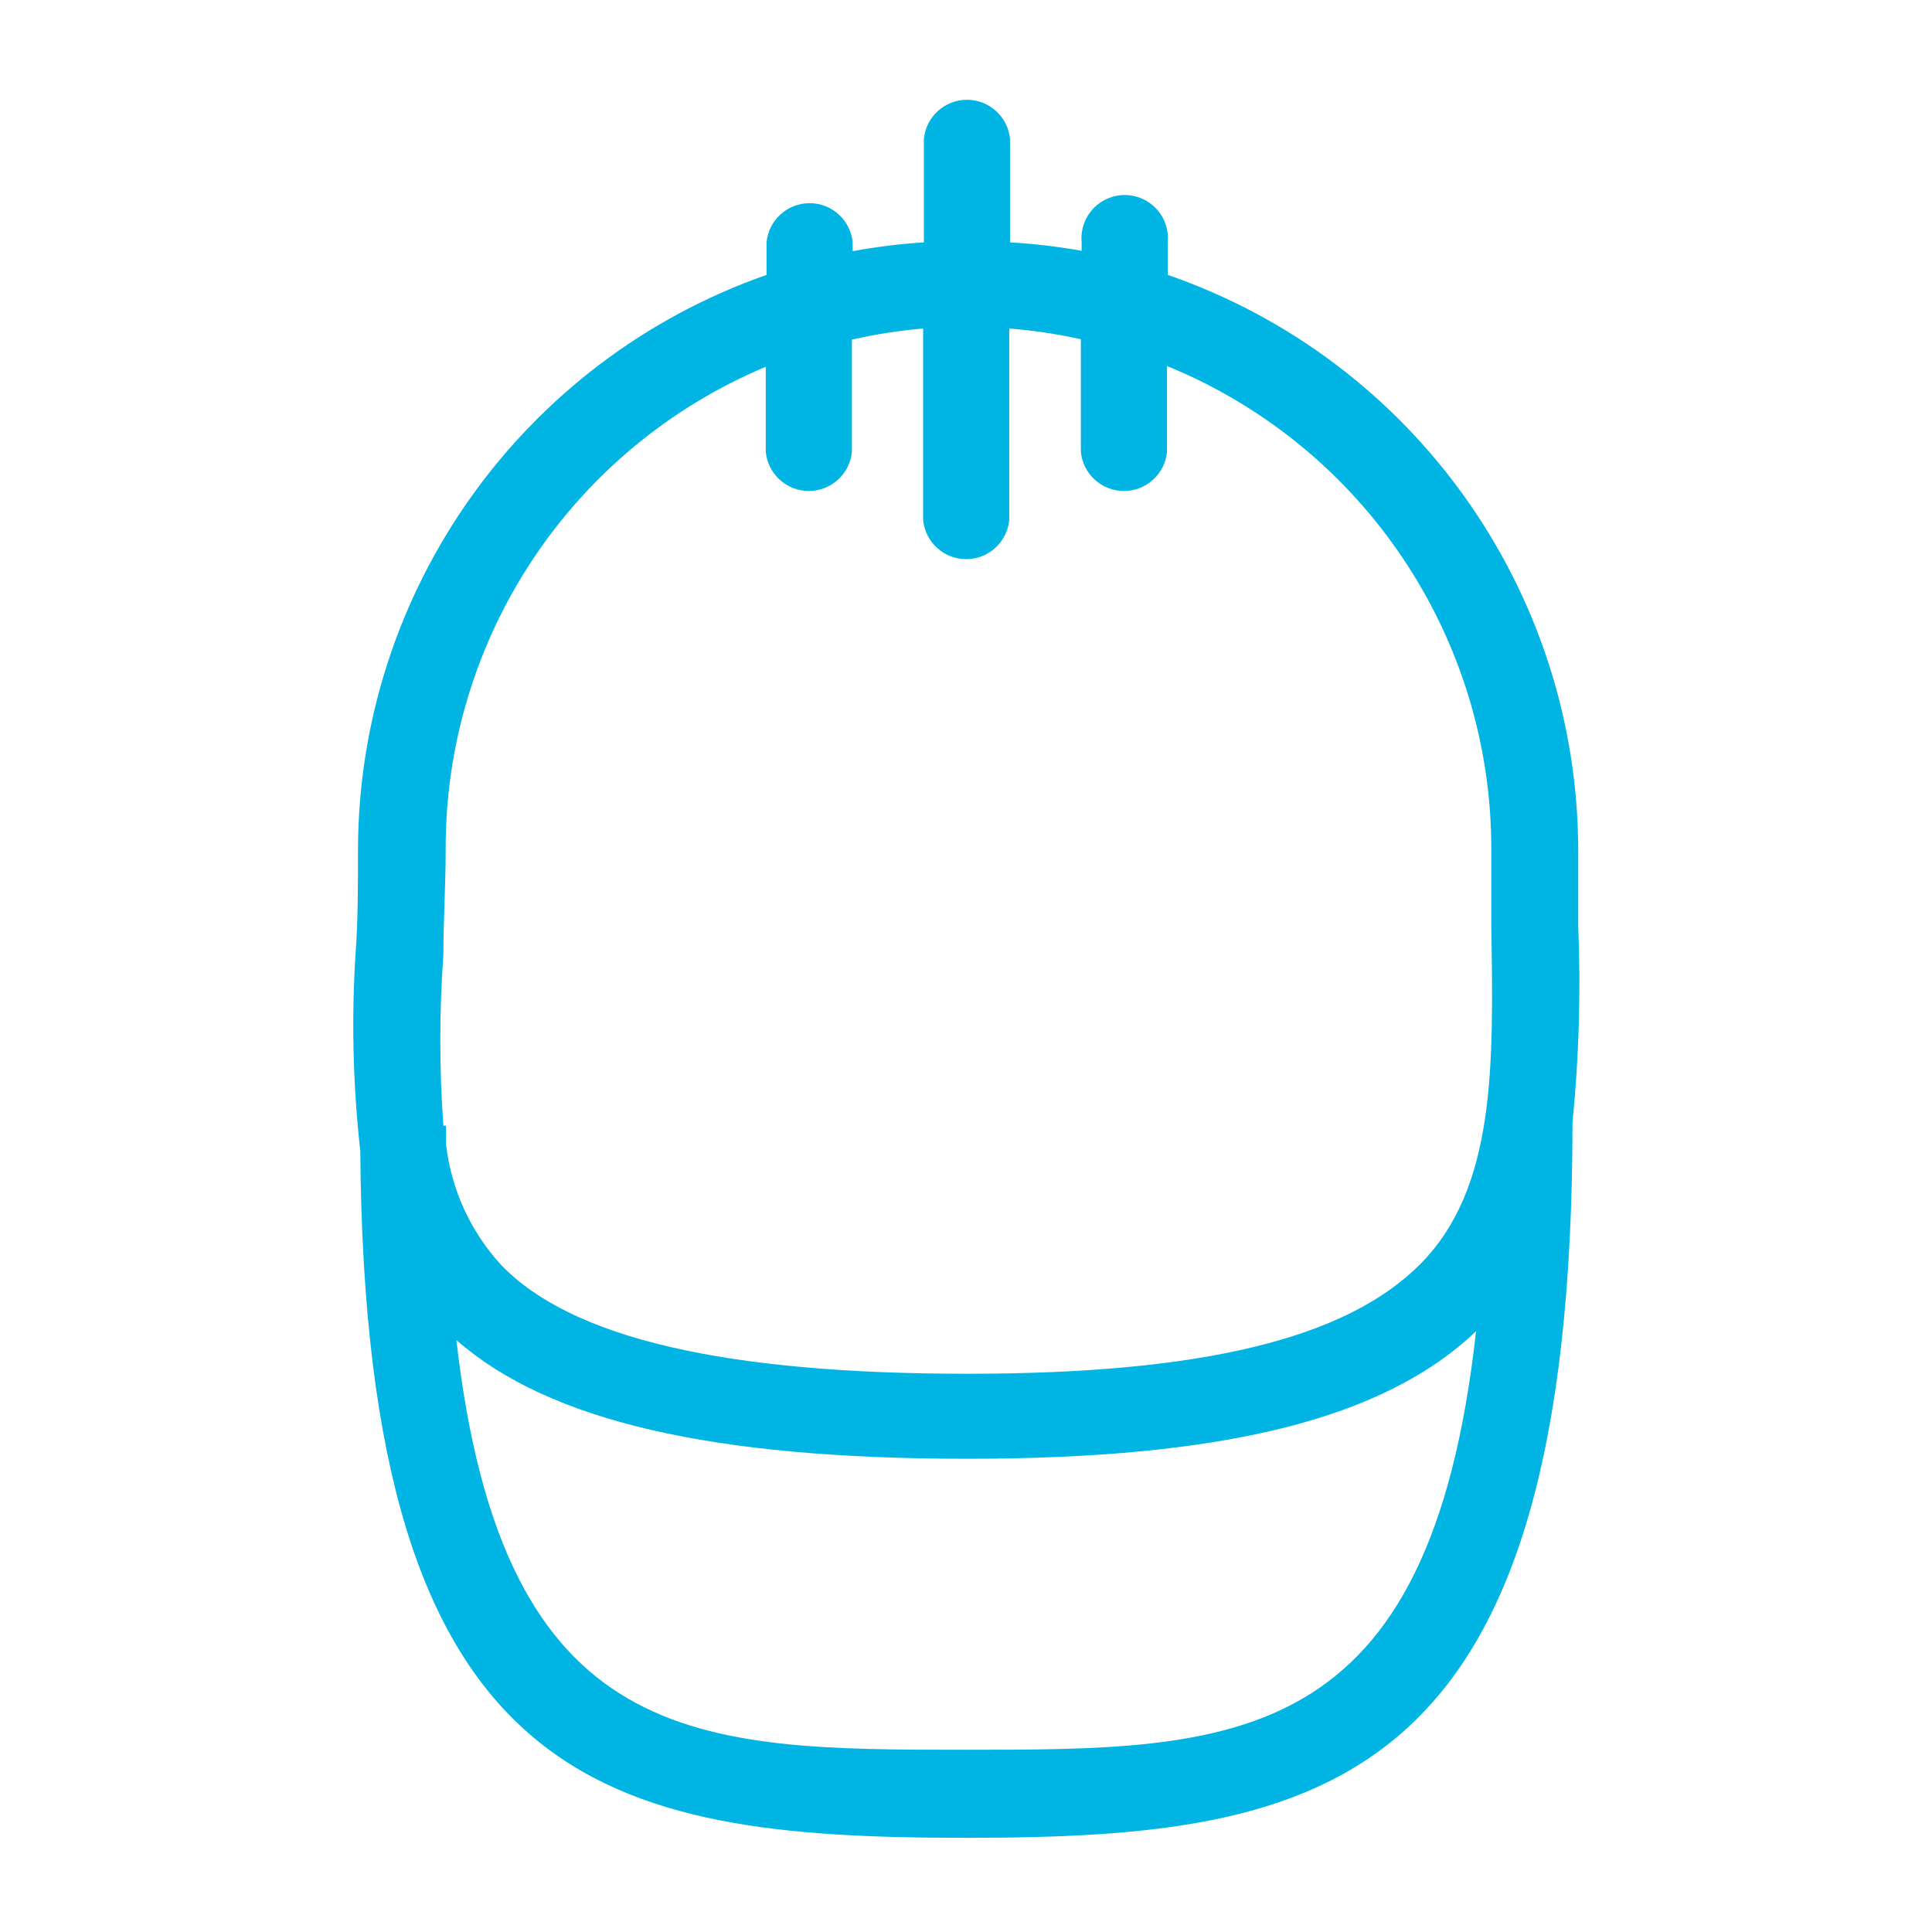
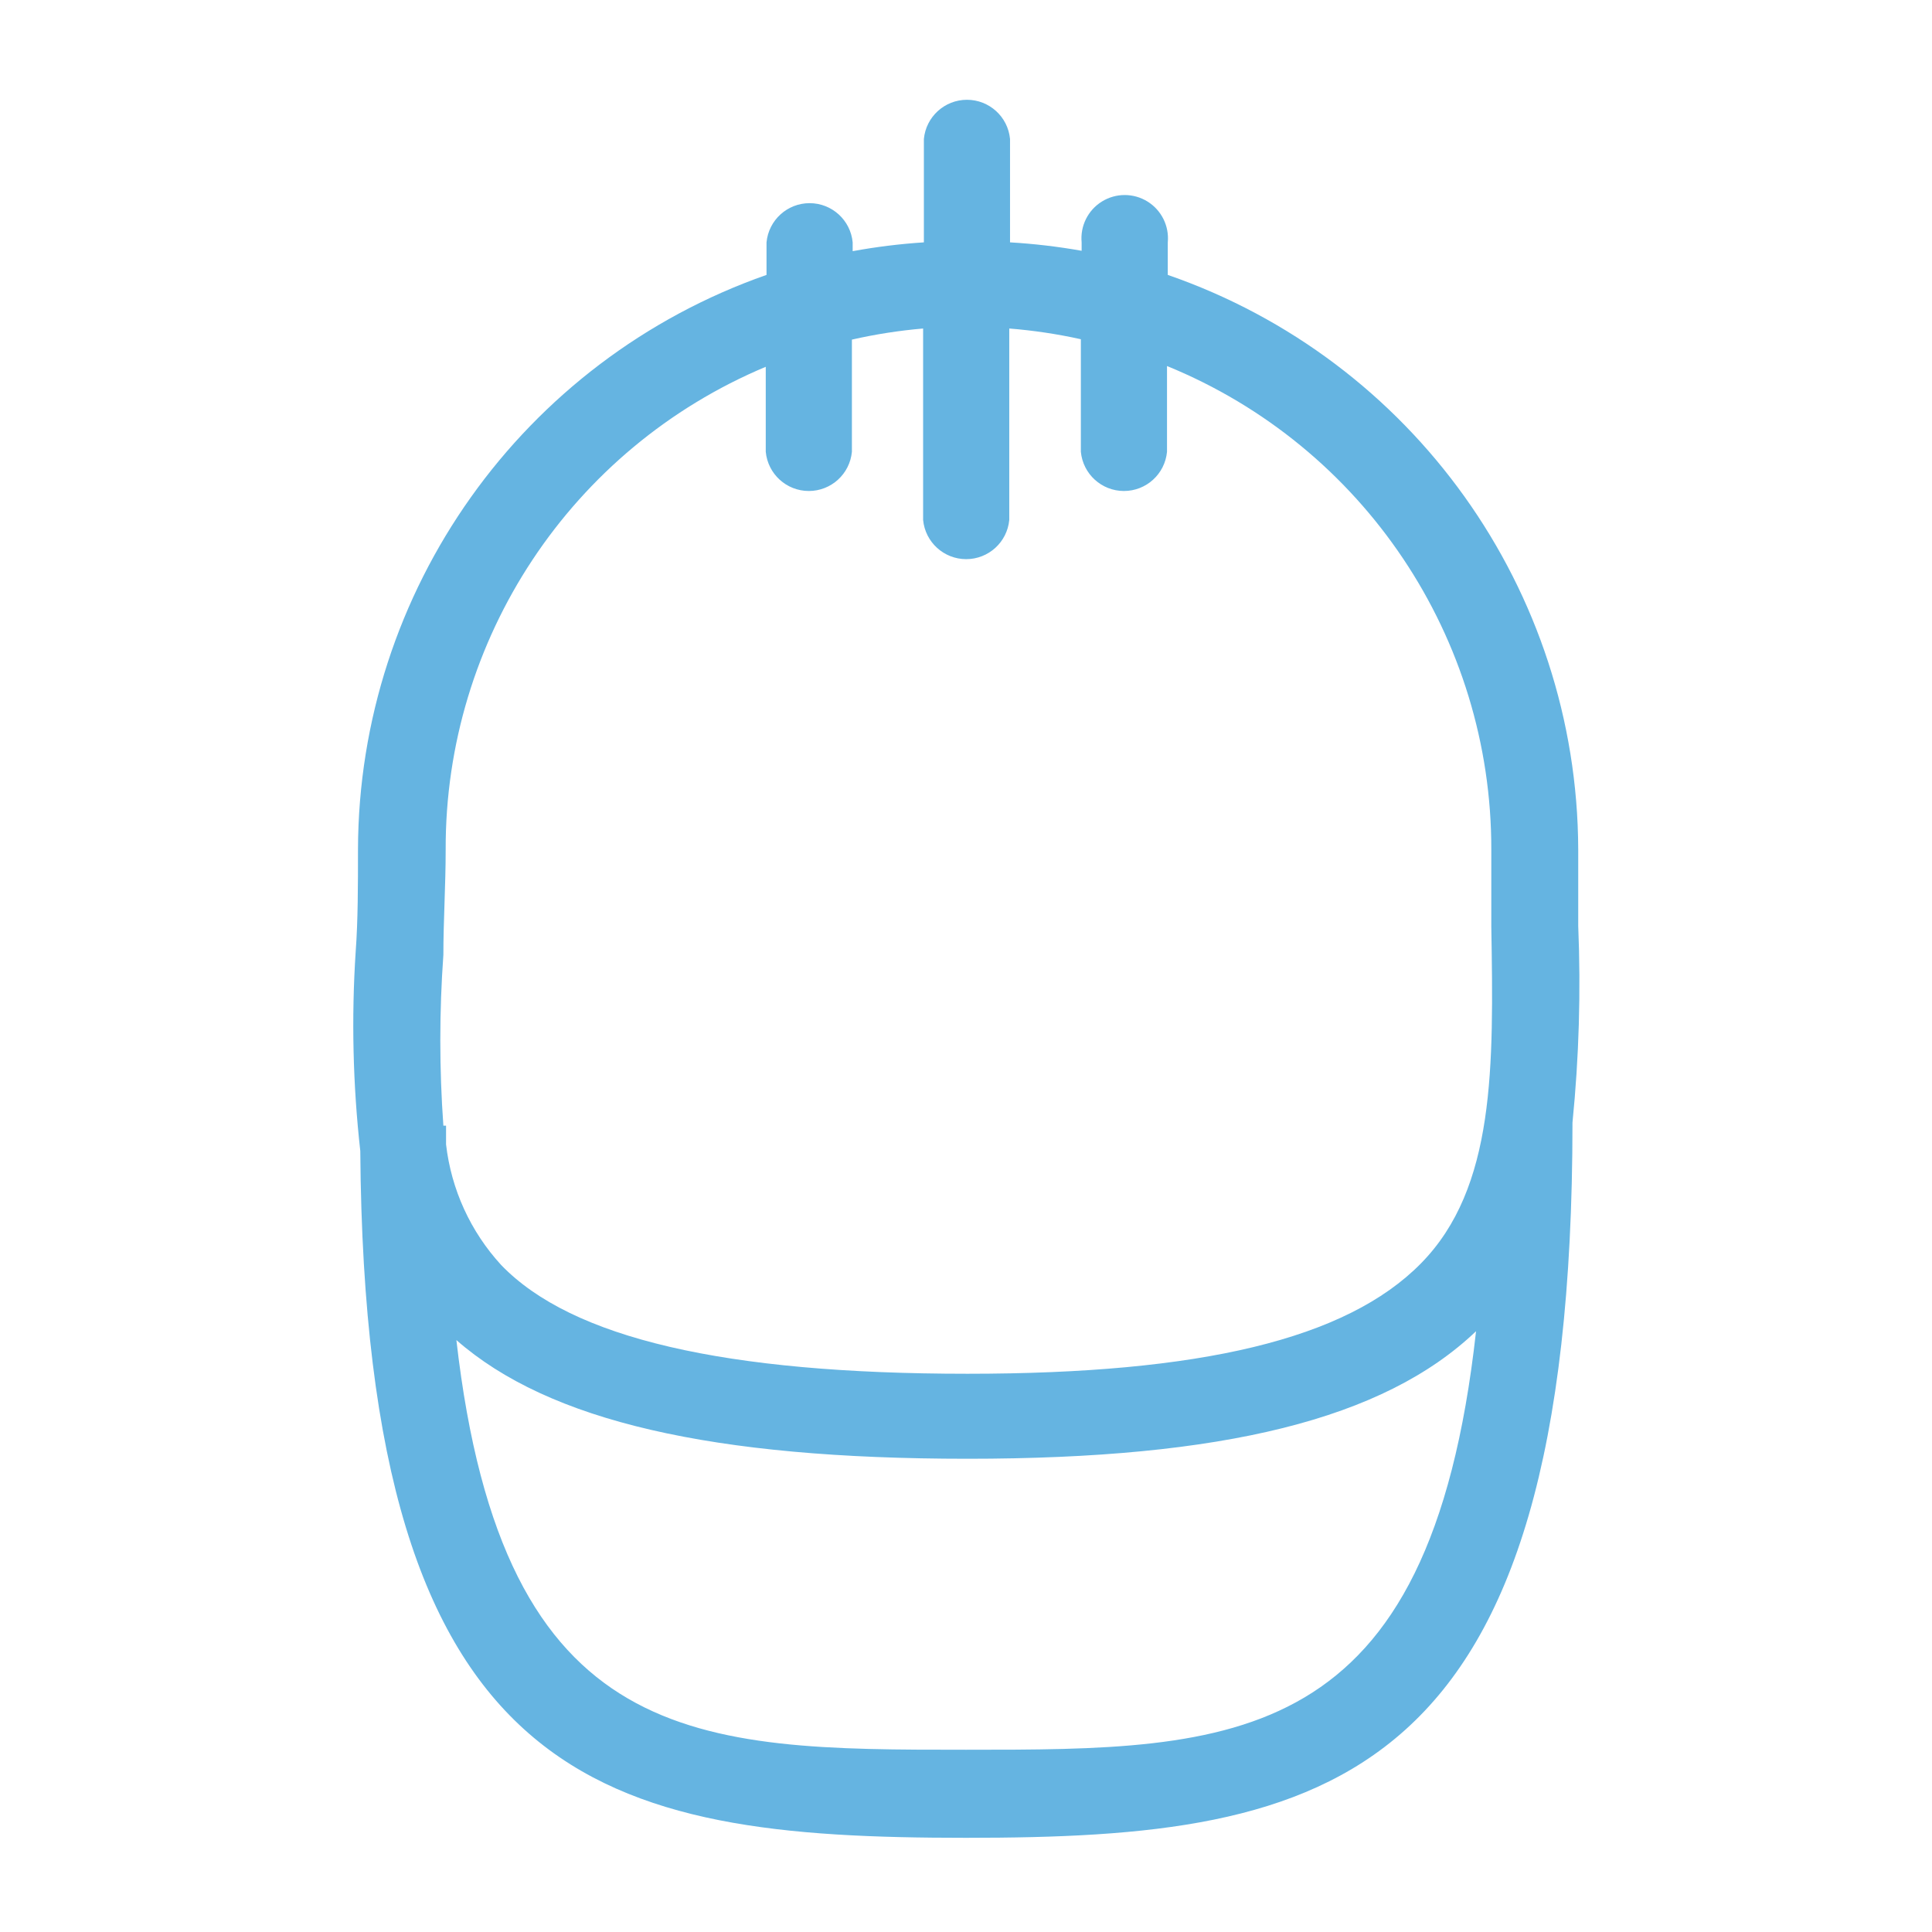
<svg xmlns="http://www.w3.org/2000/svg" id="Layer_1" data-name="Layer 1" viewBox="0 0 50.46 50.46">
  <defs>
-     <style>.cls-1{fill:#00b5e4;}</style>
+     <style>.cls-1{fill:#65b4e1;}</style>
  </defs>
  <path class="cls-1" d="M41.22,24.18c0-.65,0-1.31,0-2a15.93,15.93,0,0,0-10.72-15V6.33a1.13,1.13,0,1,0-2.25,0v.22a16,16,0,0,0-1.87-.22V3.63a1.13,1.13,0,0,0-2.25,0v2.7a16.06,16.06,0,0,0-1.86.23V6.33a1.13,1.13,0,0,0-2.25,0v.85a15.94,15.94,0,0,0-10.67,15c0,.94,0,1.86-.06,2.67a29.52,29.52,0,0,0,.12,5.21C9.53,46.71,15.75,48,25.23,48s15.84-1.3,15.84-18.68A36.55,36.55,0,0,0,41.22,24.18Zm-2.67,10.6C37.34,45.7,32.25,45.7,25.23,45.7S13.14,45.7,11.92,35c2.42,2.12,6.68,3.1,13.35,3.1S36.14,37.07,38.55,34.77ZM25.27,35.88c-6.35,0-10.34-.93-12.18-2.84a5.61,5.61,0,0,1-1.44-3.15v-.15c0-.07,0-.14,0-.22v-.12h-.07a31.13,31.13,0,0,1,0-4.46h0c0-.89.06-1.81.06-2.74A13.63,13.63,0,0,1,20,9.58V11.8a1.13,1.13,0,0,0,2.25,0V8.87a13.66,13.66,0,0,1,1.86-.29v5a1.13,1.13,0,0,0,2.25,0v-5a13.64,13.64,0,0,1,1.87.28V11.8a1.13,1.13,0,0,0,2.25,0V9.56A13.62,13.62,0,0,1,38.95,22.2c0,.68,0,1.35,0,2,.06,3.66.11,6.82-1.84,8.8S31.35,35.88,25.27,35.88Z" />
</svg>
